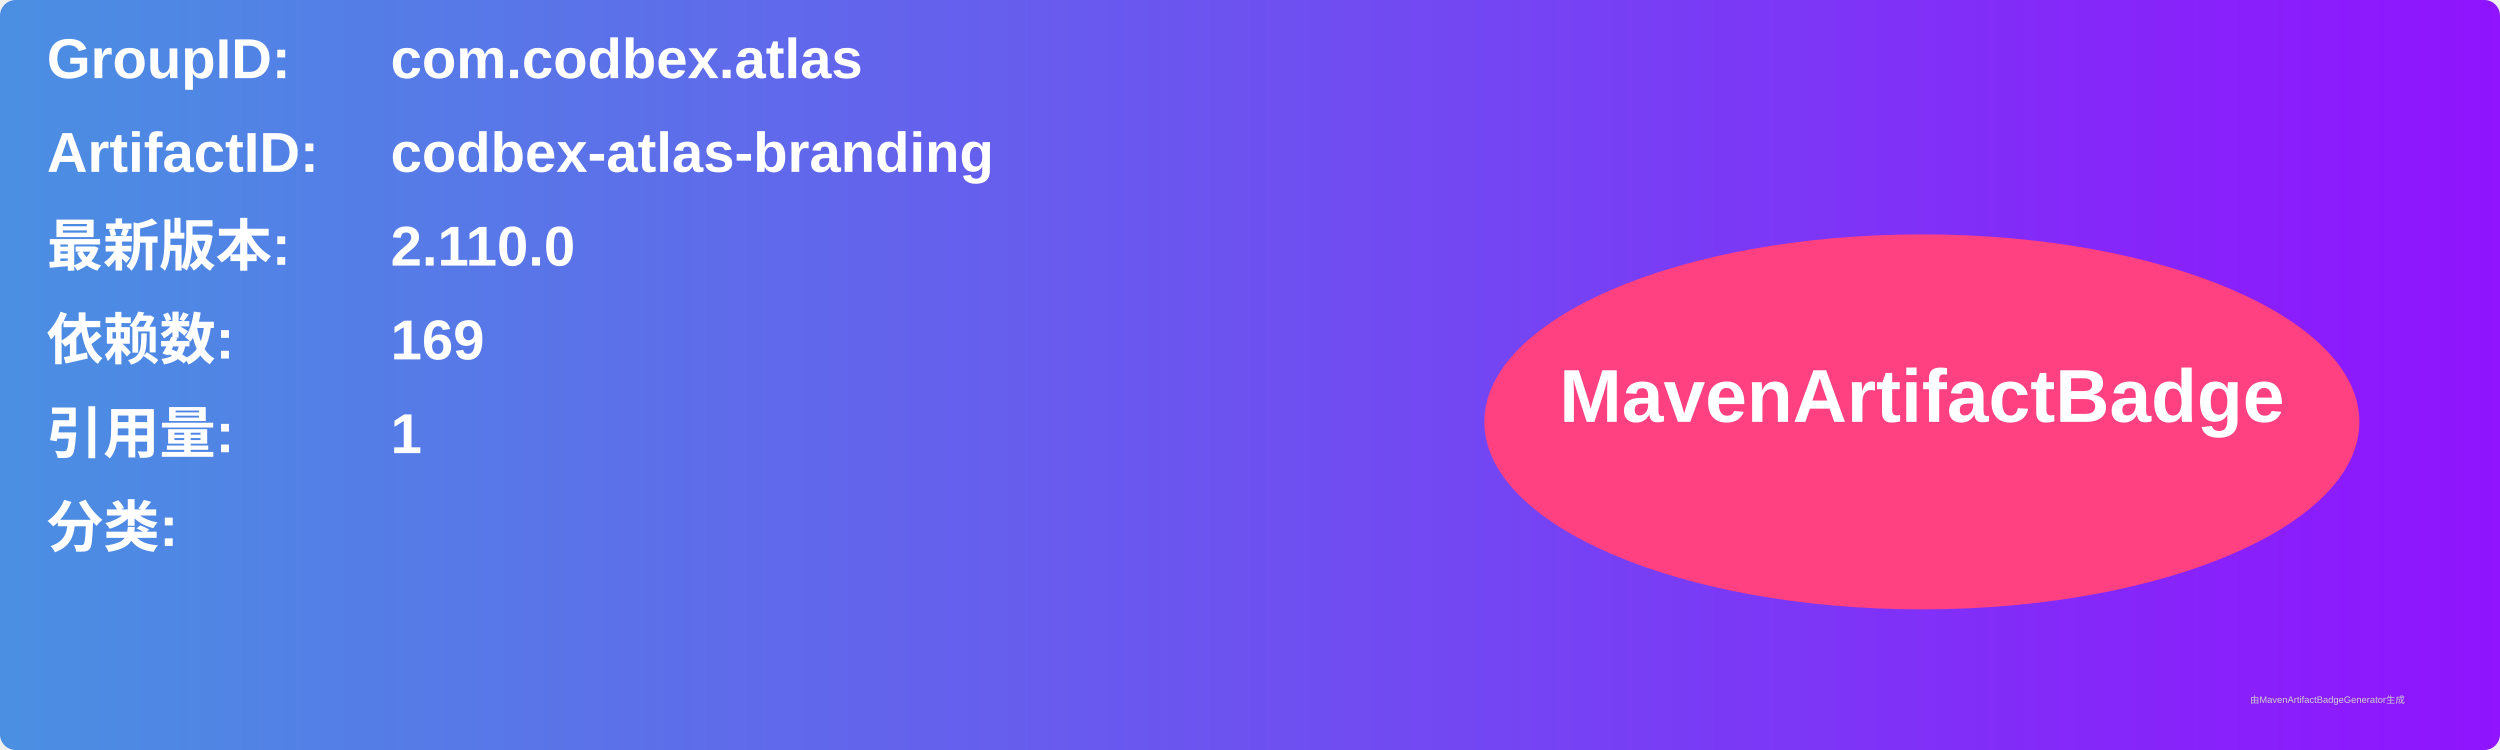
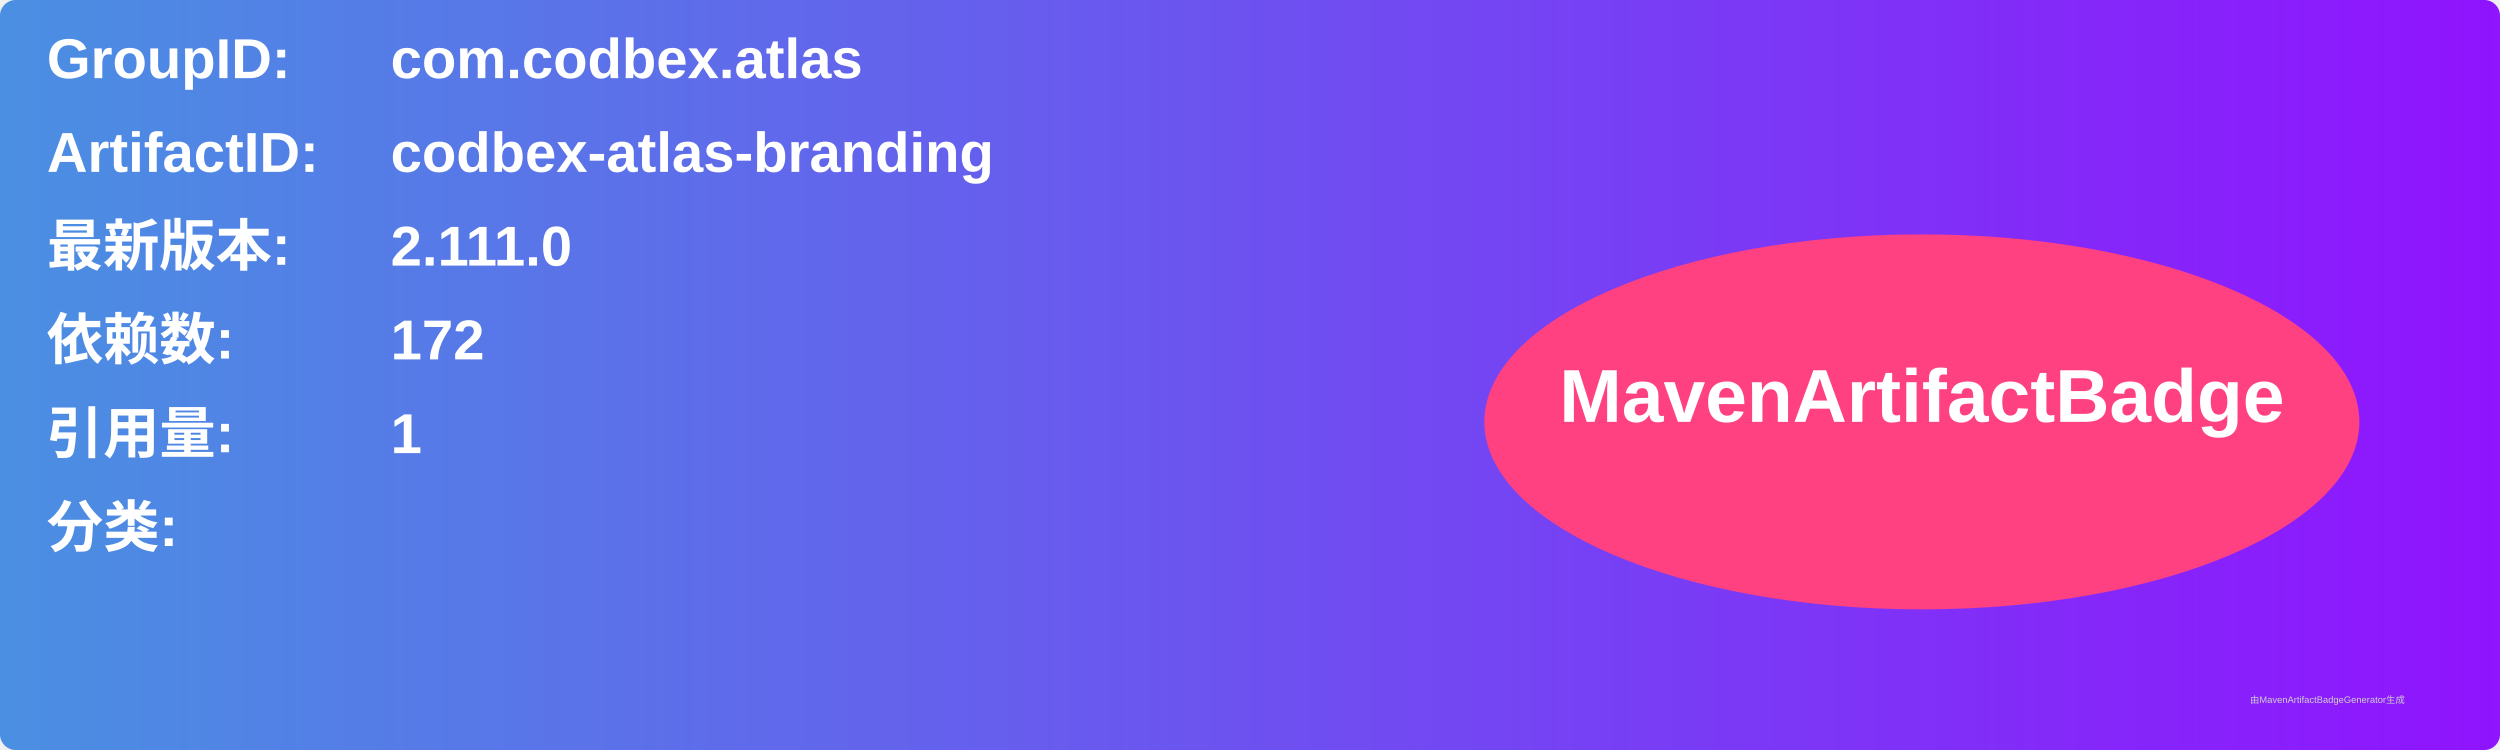
<svg xmlns="http://www.w3.org/2000/svg" width="800" height="240" viewBox="0 0 800 240">
  <linearGradient id="grad" x1="0%" y1="0%" x2="100%" y2="0%">
    <stop offset="0%" stop-color="#4a90e2" />
    <stop offset="100%" stop-color="#9013fe" />
  </linearGradient>
  <rect width="100%" height="100%" rx="5" ry="5" fill="url(#grad)" />
  <g transform="translate(15, 15)">
    <text x="0" y="10" font-family="Arial" font-size="18" fill="white" font-weight="bold" width="260">GroupID:</text>
    <text x="110" y="10" font-family="Arial" font-size="18" fill="white" font-weight="bold" width="460">com.codbex.atlas</text>
    <text x="0" y="40" font-family="Arial" font-size="18" fill="white" font-weight="bold" width="260">ArtifactID:</text>
    <text x="110" y="40" font-family="Arial" font-size="18" fill="white" font-weight="bold" width="460">codbex-atlas-branding</text>
    <text x="0" y="70" font-family="Arial" font-size="18" fill="white" font-weight="bold">最新版本:</text>
    <text x="110" y="70" font-family="Arial" font-size="18" fill="white" font-weight="bold">
-       <tspan font-weight="bold">2.110.0</tspan>
+       <tspan font-weight="bold">2.111.0</tspan>
    </text>
    <text x="0" y="100" font-family="Arial" font-size="18" fill="white" font-weight="bold">依赖数: </text>
    <text x="110" y="100" font-family="Arial" font-size="18" fill="white">
-       <tspan font-weight="bold">169</tspan>
+       <tspan font-weight="bold">172</tspan>
    </text>
    <text x="0" y="130" font-family="Arial" font-size="18" fill="white" font-weight="bold">引用量: </text>
    <text x="110" y="130" font-family="Arial" font-size="18" fill="white">
      <tspan font-weight="bold">1</tspan>
    </text>
    <text x="0" y="160" font-family="Arial" font-size="18" fill="white" font-weight="bold">分类:</text>
    <text x="10" y="190" font-family="Arial" font-size="10" fill="white">
      <tspan font-weight="bold" />
    </text>
    <ellipse cx="600" cy="120" rx="140" ry="60" fill="#ff4081" />
    <text x="600" y="120" text-anchor="middle" font-family="Arial" font-size="24" fill="white" font-weight="bold">MavenArtifactBadge</text>
  </g>
  <text x="720" y="225" font-family="Arial" font-size="3" fill="#d0d0d0">由MavenArtifactBadgeGenerator生成</text>
</svg>
